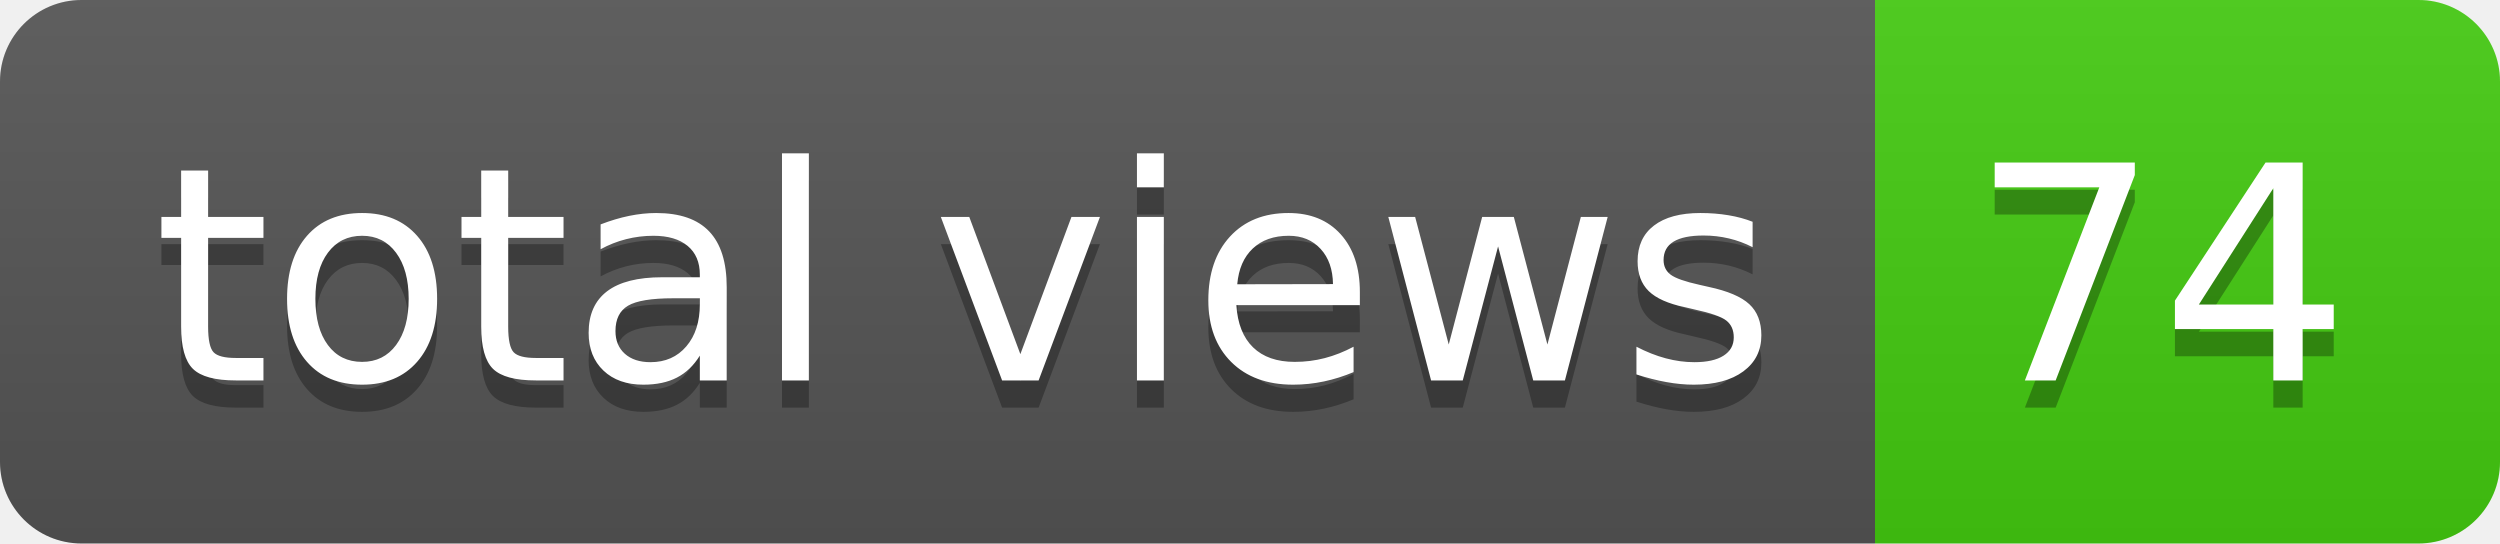
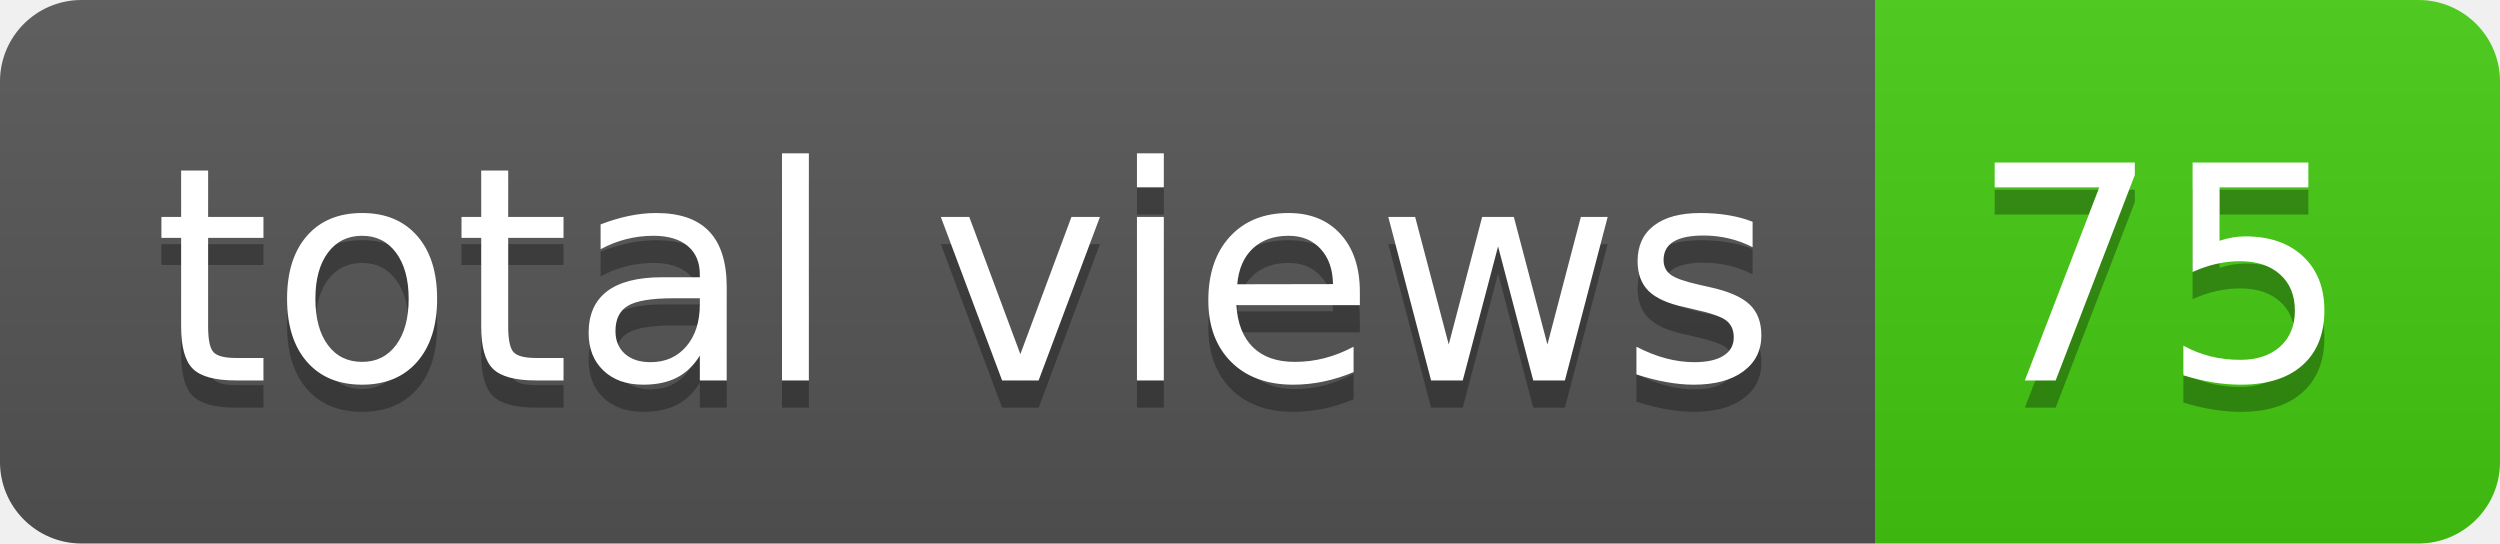
- <svg xmlns="http://www.w3.org/2000/svg" width="92" height="20" role="img" aria-label="total views: 74">
+ <svg xmlns="http://www.w3.org/2000/svg" width="92" height="20" role="img" aria-label="total views: 75">
  <linearGradient id="s" x2="0" y2="100%">
    <stop offset="0" stop-color="#bbb" stop-opacity=".1" />
    <stop offset="1" stop-opacity=".1" />
  </linearGradient>
  <clipPath id="r">
    <rect width="92" height="20" rx="3" fill="#fff" />
  </clipPath>
  <g clip-path="url(#r)">
    <rect width="69" height="20" fill="#555" />
    <rect x="69" width="23" height="20" fill="#4c1" />
    <rect width="92" height="20" fill="url(#s)" />
  </g>
  <g fill="#fff" text-anchor="middle" font-family="Verdana,Geneva,DejaVu Sans,sans-serif" text-rendering="geometricPrecision" font-size="110">
    <text aria-hidden="true" x="355" y="150" fill="#010101" fill-opacity=".3" transform="scale(.1)" textLength="590">total views</text>
    <text x="355" y="140" transform="scale(.1)" fill="#fff" textLength="590">total views</text>
-     <text aria-hidden="true" x="795" y="150" fill="#010101" fill-opacity=".3" transform="scale(.1)" textLength="130">74</text>
-     <text x="795" y="140" transform="scale(.1)" fill="#fff" textLength="130">74</text>
+     <text aria-hidden="true" x="795" y="150" fill="#010101" fill-opacity=".3" transform="scale(.1)" textLength="130">75</text>
+     <text x="795" y="140" transform="scale(.1)" fill="#fff" textLength="130">75</text>
  </g>
</svg>
